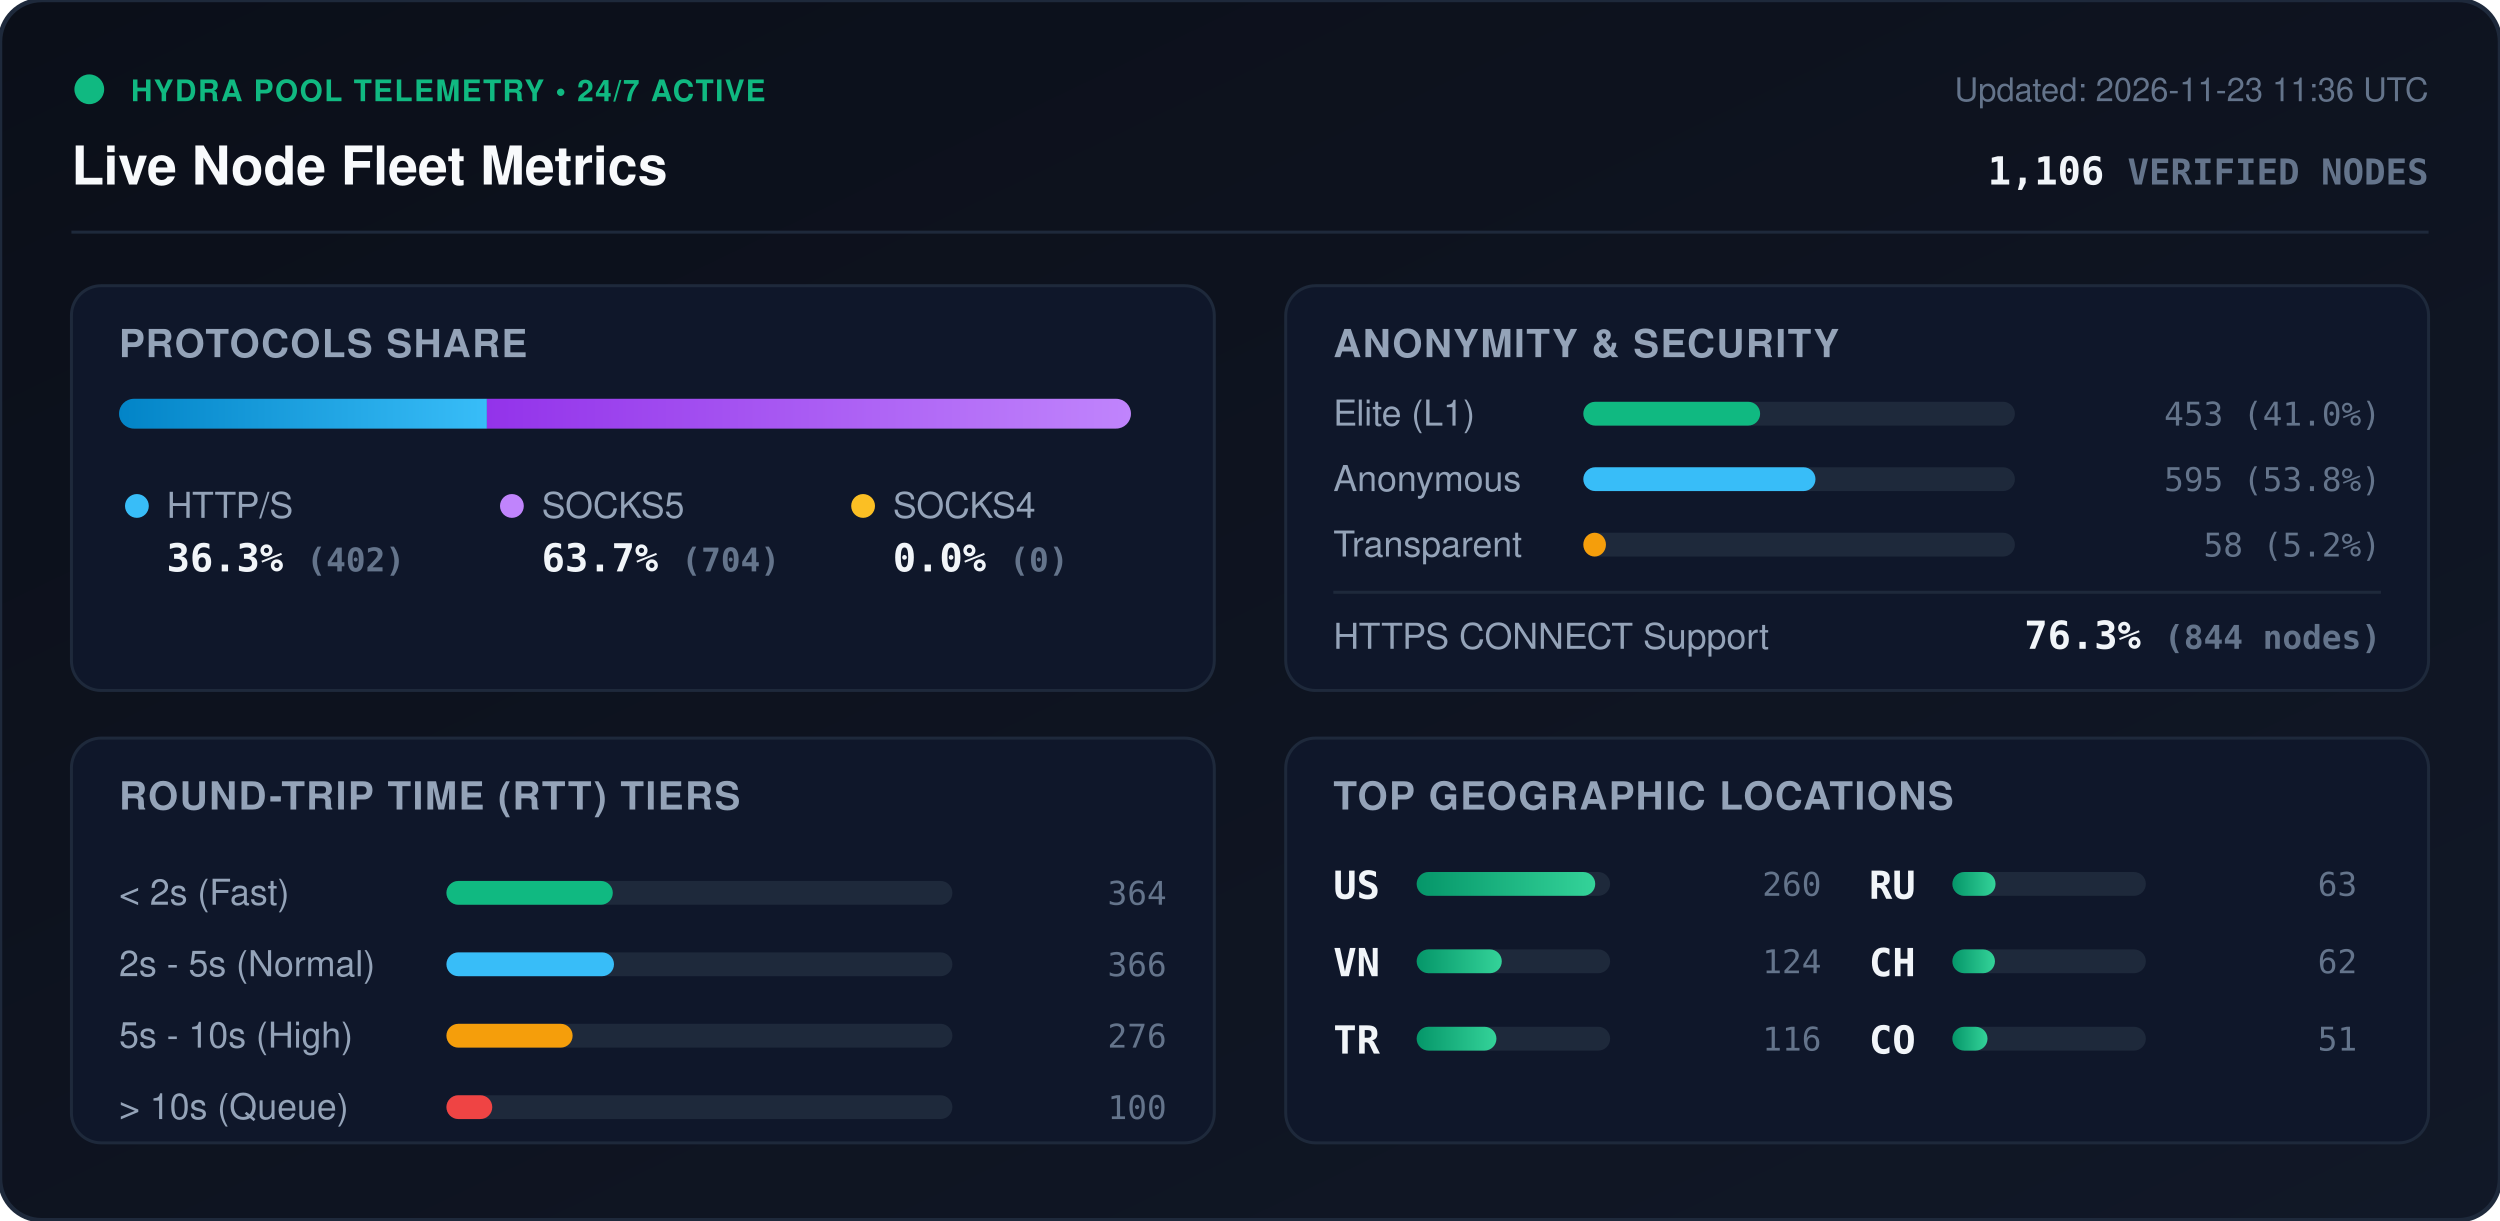
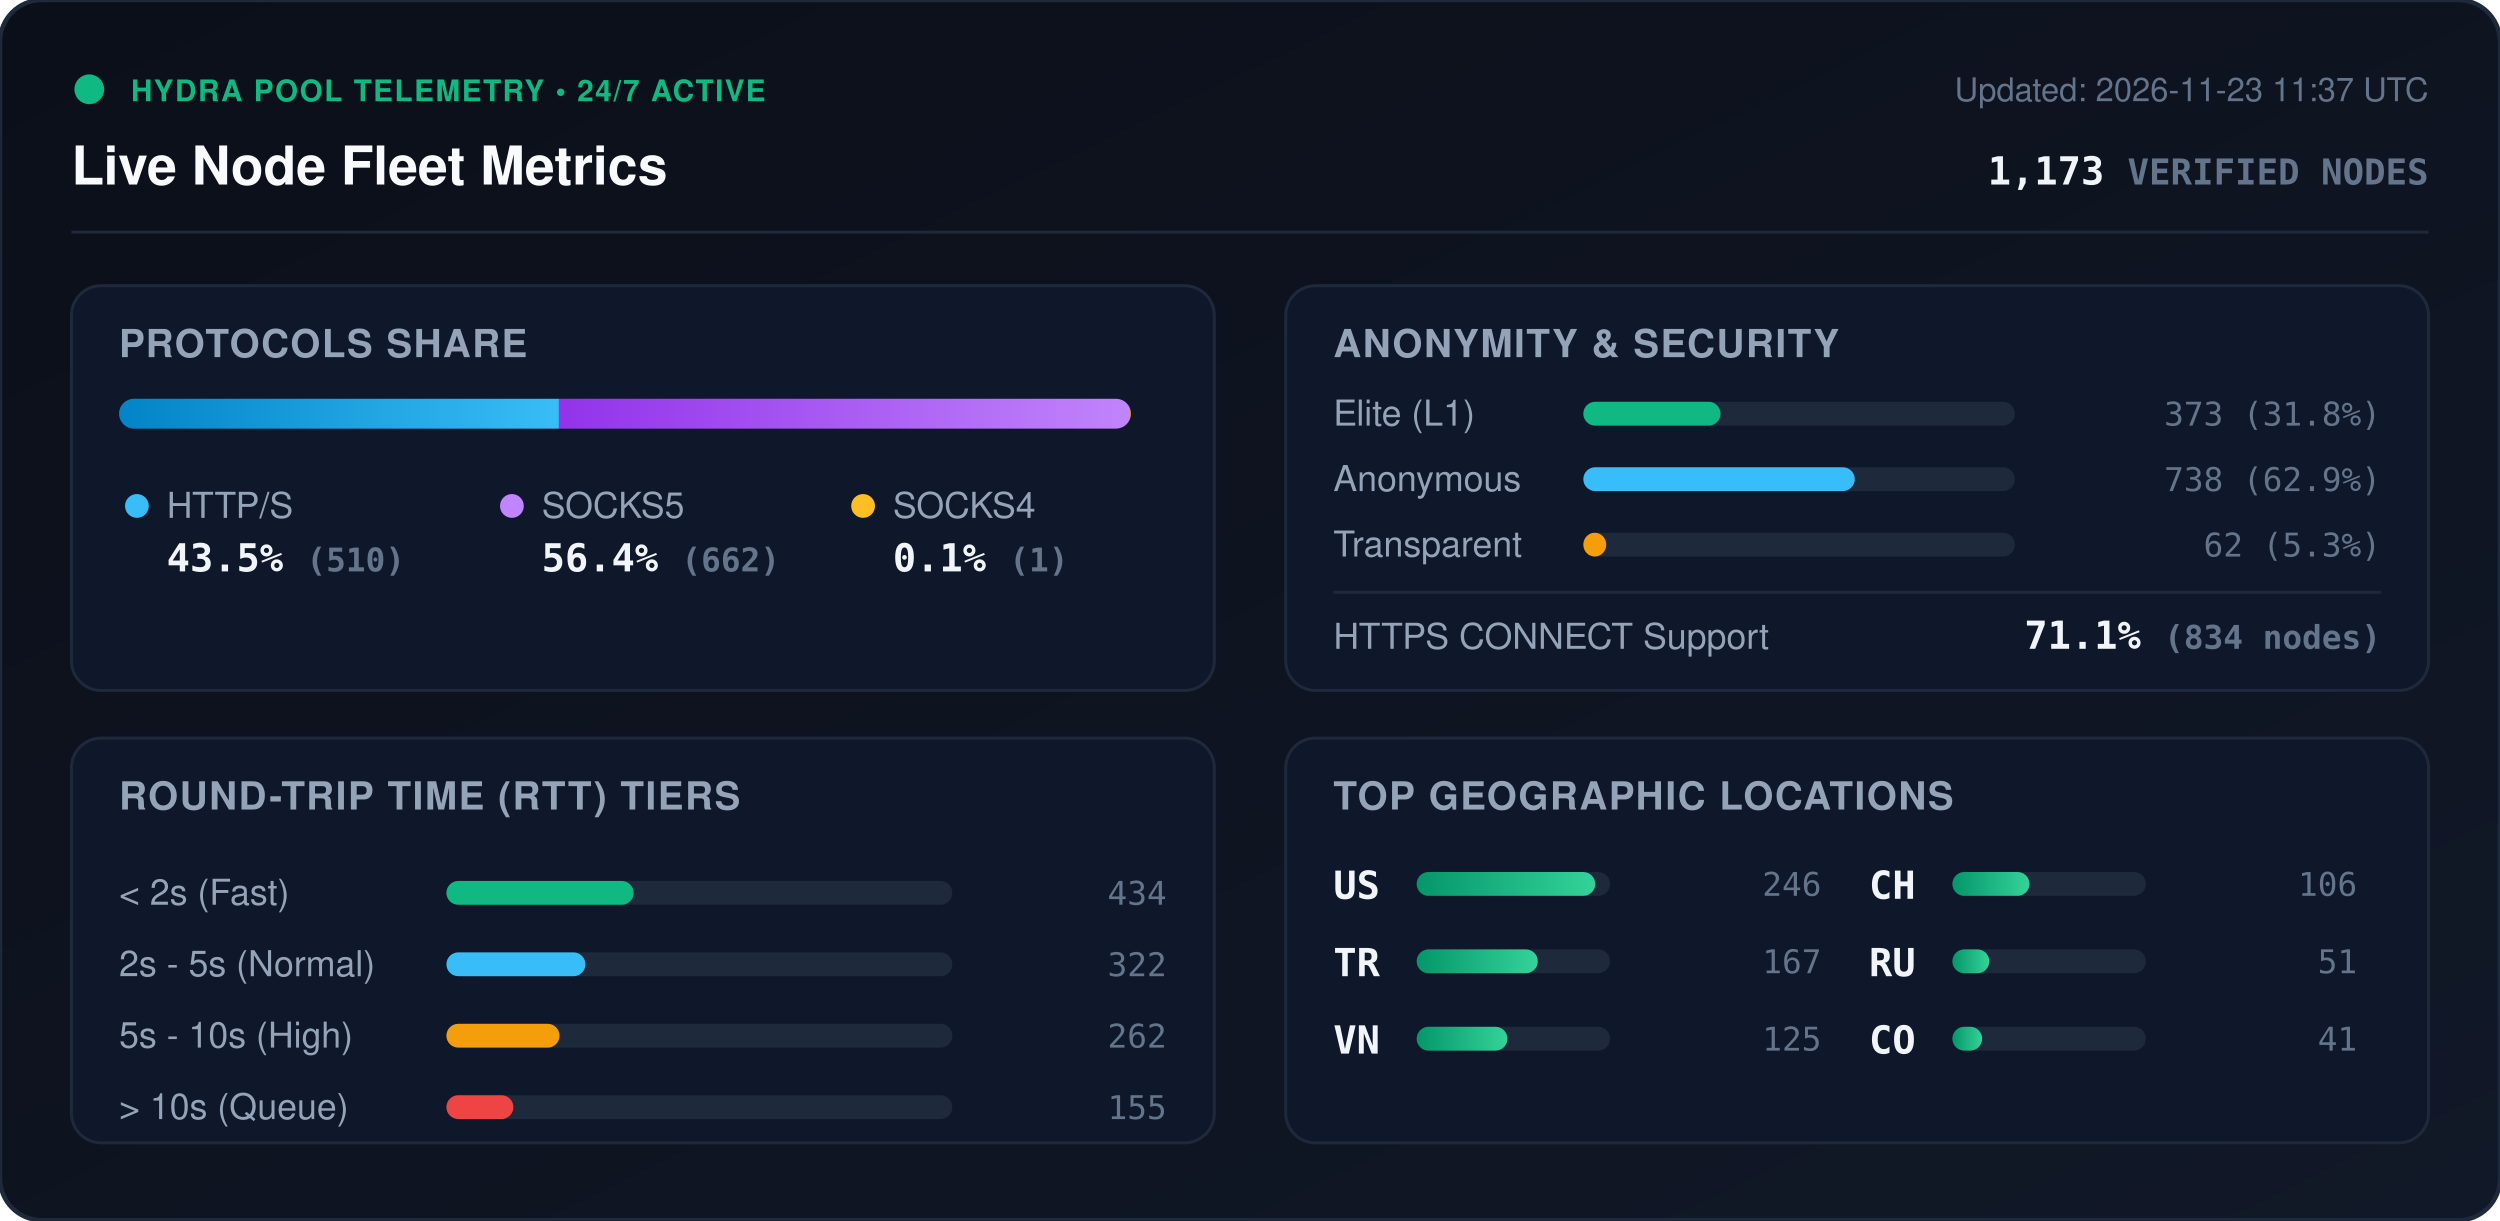
<svg xmlns="http://www.w3.org/2000/svg" viewBox="0 0 840 410" width="840" height="410" style="max-width: 100%; height: auto;">
  <defs>
    <linearGradient id="bg" x1="0%" y1="0%" x2="100%" y2="100%">
      <stop offset="0%" stop-color="#0b0f19" />
      <stop offset="100%" stop-color="#111827" />
    </linearGradient>
    <linearGradient id="bar-http" x1="0%" y1="0%" x2="100%" y2="0%">
      <stop offset="0%" stop-color="#0284c7" />
      <stop offset="100%" stop-color="#38bdf8" />
    </linearGradient>
    <linearGradient id="bar-socks5" x1="0%" y1="0%" x2="100%" y2="0%">
      <stop offset="0%" stop-color="#9333ea" />
      <stop offset="100%" stop-color="#c084fc" />
    </linearGradient>
    <linearGradient id="bar-socks4" x1="0%" y1="0%" x2="100%" y2="0%">
      <stop offset="0%" stop-color="#d97706" />
      <stop offset="100%" stop-color="#fbbf24" />
    </linearGradient>
    <linearGradient id="bar-green" x1="0%" y1="0%" x2="100%" y2="0%">
      <stop offset="0%" stop-color="#059669" />
      <stop offset="100%" stop-color="#34d399" />
    </linearGradient>
    <clipPath id="prog-track-clip">
      <rect width="340.0" height="10" rx="5" />
    </clipPath>
    <style>
      .title { font: 700 18px -apple-system, BlinkMacSystemFont, 'Segoe UI', Helvetica, Arial, sans-serif; fill: #f8fafc; }
      .sub { font: 500 11px -apple-system, BlinkMacSystemFont, 'Segoe UI', Helvetica, Arial, sans-serif; fill: #64748b; }
      .section-hdr { font: 600 13px -apple-system, BlinkMacSystemFont, 'Segoe UI', Helvetica, Arial, sans-serif; fill: #94a3b8; letter-spacing: 0.5px; }
      .metric-val { font: 700 13px -apple-system, BlinkMacSystemFont, 'Segoe UI', Helvetica, Arial, sans-serif; fill: #f1f5f9; }
      .metric-lbl { font: 500 12px -apple-system, BlinkMacSystemFont, 'Segoe UI', Helvetica, Arial, sans-serif; fill: #94a3b8; }
      .badge-txt { font: 700 10px -apple-system, BlinkMacSystemFont, 'Segoe UI', Helvetica, Arial, sans-serif; fill: #10b981; letter-spacing: 0.5px; }
      .mono { font-family: ui-monospace, SFMono-Regular, Menlo, Monaco, Consolas, monospace; }
      .pulse { animation: beacon 2s infinite ease-in-out; }
      @keyframes beacon { 0%, 100% { opacity: 1; } 50% { opacity: 0.35; } }
    </style>
  </defs>
  <rect width="840" height="410" rx="14" fill="url(#bg)" stroke="#1e293b" stroke-width="1.5" />
  <g transform="translate(24, 24)">
    <circle cx="6" cy="6" r="5" fill="#10b981" class="pulse" />
    <text x="20" y="10" class="badge-txt">HYDRA POOL TELEMETRY • 24/7 ACTIVE</text>
    <text x="0" y="38" class="title">Live Node Fleet Metrics</text>
-     <text x="792" y="10" text-anchor="end" class="sub">Updated: 2026-11-23 11:36 UTC</text>
-     <text x="792" y="38" text-anchor="end" class="metric-val mono" fill="#38bdf8">1,106 <tspan font-size="12" fill="#64748b">VERIFIED NODES</tspan>
+     <text x="792" y="10" text-anchor="end" class="sub">Updated: 2026-11-23 11:37 UTC</text>
+     <text x="792" y="38" text-anchor="end" class="metric-val mono" fill="#38bdf8">1,173 <tspan font-size="12" fill="#64748b">VERIFIED NODES</tspan>
    </text>
  </g>
  <line x1="24" y1="78" x2="816" y2="78" stroke="#1e293b" stroke-width="1" />
  <g transform="translate(24, 96)">
    <rect width="384" height="136" rx="10" fill="#0f172a" stroke="#1e293b" />
    <text x="16" y="24" class="section-hdr">PROTOCOLS SHARE</text>
    <g transform="translate(16, 38)">
      <rect width="340.0" height="10" rx="5" fill="#1e293b" />
      <g clip-path="url(#prog-track-clip)">
-         <rect x="0" width="123.6" height="10" fill="url(#bar-http)" />
-         <rect x="123.6" width="216.4" height="10" fill="url(#bar-socks5)" />
-         <rect x="340.0" width="0.0" height="10" fill="url(#bar-socks4)" />
+         <rect x="0" width="147.8" height="10" fill="url(#bar-http)" />
+         <rect x="147.8" width="191.9" height="10" fill="url(#bar-socks5)" />
+         <rect x="339.7" width="0.3" height="10" fill="url(#bar-socks4)" />
      </g>
    </g>
    <g transform="translate(16, 68)">
      <circle cx="6" cy="6" r="4" fill="#38bdf8" />
      <text x="16" y="10" class="metric-lbl">HTTP/S</text>
-       <text x="16" y="28" class="metric-val mono">36.3% <tspan font-size="11" fill="#64748b">(402)</tspan>
+       <text x="16" y="28" class="metric-val mono">43.5% <tspan font-size="11" fill="#64748b">(510)</tspan>
      </text>
      <circle cx="132" cy="6" r="4" fill="#c084fc" />
      <text x="142" y="10" class="metric-lbl">SOCKS5</text>
-       <text x="142" y="28" class="metric-val mono">63.7% <tspan font-size="11" fill="#64748b">(704)</tspan>
+       <text x="142" y="28" class="metric-val mono">56.4% <tspan font-size="11" fill="#64748b">(662)</tspan>
      </text>
      <circle cx="250" cy="6" r="4" fill="#fbbf24" />
      <text x="260" y="10" class="metric-lbl">SOCKS4</text>
-       <text x="260" y="28" class="metric-val mono">0.0% <tspan font-size="11" fill="#64748b">(0)</tspan>
+       <text x="260" y="28" class="metric-val mono">0.1% <tspan font-size="11" fill="#64748b">(1)</tspan>
      </text>
    </g>
  </g>
  <g transform="translate(432, 96)">
    <rect width="384" height="136" rx="10" fill="#0f172a" stroke="#1e293b" />
    <text x="16" y="24" class="section-hdr">ANONYMITY &amp; SECURITY</text>
    <text x="16" y="47" class="metric-lbl">Elite (L1)</text>
    <rect x="100" y="39" width="145.0" height="8" rx="4" fill="#1e293b" />
-     <rect x="100" y="39" width="59.4" height="8" rx="4" fill="#10b981" />
-     <text x="368" y="47" text-anchor="end" class="mono sub" fill="#e2e8f0">453 (41.0%)</text>
+     <rect x="100" y="39" width="46.1" height="8" rx="4" fill="#10b981" />
+     <text x="368" y="47" text-anchor="end" class="mono sub" fill="#e2e8f0">373 (31.8%)</text>
    <text x="16" y="69" class="metric-lbl">Anonymous</text>
    <rect x="100" y="61" width="145.0" height="8" rx="4" fill="#1e293b" />
-     <rect x="100" y="61" width="78.0" height="8" rx="4" fill="#38bdf8" />
-     <text x="368" y="69" text-anchor="end" class="mono sub" fill="#e2e8f0">595 (53.8%)</text>
+     <rect x="100" y="61" width="91.2" height="8" rx="4" fill="#38bdf8" />
+     <text x="368" y="69" text-anchor="end" class="mono sub" fill="#e2e8f0">738 (62.9%)</text>
    <text x="16" y="91" class="metric-lbl">Transparent</text>
    <rect x="100" y="83" width="145.0" height="8" rx="4" fill="#1e293b" />
-     <rect x="100" y="83" width="7.6" height="8" rx="4" fill="#f59e0b" />
-     <text x="368" y="91" text-anchor="end" class="mono sub" fill="#e2e8f0">58 (5.2%)</text>
+     <rect x="100" y="83" width="7.7" height="8" rx="4" fill="#f59e0b" />
+     <text x="368" y="91" text-anchor="end" class="mono sub" fill="#e2e8f0">62 (5.3%)</text>
    <line x1="16" y1="103" x2="368" y2="103" stroke="#1e293b" stroke-width="1" />
    <text x="16" y="122" class="metric-lbl">HTTPS CONNECT Support</text>
-     <text x="368" y="122" text-anchor="end" class="metric-val mono" fill="#34d399">76.3% <tspan font-size="11" fill="#64748b">(844 nodes)</tspan>
+     <text x="368" y="122" text-anchor="end" class="metric-val mono" fill="#34d399">71.1% <tspan font-size="11" fill="#64748b">(834 nodes)</tspan>
    </text>
  </g>
  <g transform="translate(24, 248)">
    <rect width="384" height="136" rx="10" fill="#0f172a" stroke="#1e293b" />
    <text x="16" y="24" class="section-hdr">ROUND-TRIP TIME (RTT) TIERS</text>
    <g transform="translate(16, 42)">
      <text x="0" y="14" class="metric-lbl">&lt; 2s (Fast)</text>
      <rect x="110" y="6" width="170" height="8" rx="4" fill="#1e293b" />
-       <rect x="110" y="6" width="55.9" height="8" rx="4" fill="#10b981" />
-       <text x="352" y="14" text-anchor="end" class="mono sub">364</text>
+       <rect x="110" y="6" width="62.9" height="8" rx="4" fill="#10b981" />
+       <text x="352" y="14" text-anchor="end" class="mono sub">434</text>
      <text x="0" y="38" class="metric-lbl">2s - 5s (Normal)</text>
      <rect x="110" y="30" width="170" height="8" rx="4" fill="#1e293b" />
-       <rect x="110" y="30" width="56.3" height="8" rx="4" fill="#38bdf8" />
-       <text x="352" y="38" text-anchor="end" class="mono sub">366</text>
+       <rect x="110" y="30" width="46.7" height="8" rx="4" fill="#38bdf8" />
+       <text x="352" y="38" text-anchor="end" class="mono sub">322</text>
      <text x="0" y="62" class="metric-lbl">5s - 10s (High)</text>
      <rect x="110" y="54" width="170" height="8" rx="4" fill="#1e293b" />
-       <rect x="110" y="54" width="42.4" height="8" rx="4" fill="#f59e0b" />
-       <text x="352" y="62" text-anchor="end" class="mono sub">276</text>
+       <rect x="110" y="54" width="38.0" height="8" rx="4" fill="#f59e0b" />
+       <text x="352" y="62" text-anchor="end" class="mono sub">262</text>
      <text x="0" y="86" class="metric-lbl">&gt; 10s (Queue)</text>
      <rect x="110" y="78" width="170" height="8" rx="4" fill="#1e293b" />
-       <rect x="110" y="78" width="15.4" height="8" rx="4" fill="#ef4444" />
-       <text x="352" y="86" text-anchor="end" class="mono sub">100</text>
+       <rect x="110" y="78" width="22.5" height="8" rx="4" fill="#ef4444" />
+       <text x="352" y="86" text-anchor="end" class="mono sub">155</text>
    </g>
  </g>
  <g transform="translate(432, 248)">
    <rect width="384" height="136" rx="10" fill="#0f172a" stroke="#1e293b" />
    <text x="16" y="24" class="section-hdr">TOP GEOGRAPHIC LOCATIONS</text>
    <g transform="translate(16, 42)">
      <g transform="translate(0, 0)">
        <text x="0" y="12" class="mono metric-val" font-size="12">US</text>
        <rect x="28" y="3" width="65" height="8" rx="4" fill="#1e293b" />
        <rect x="28" y="3" width="60.0" height="8" rx="4" fill="url(#bar-green)" />
-         <text x="164" y="11" text-anchor="end" class="mono sub">260</text>
+         <text x="164" y="11" text-anchor="end" class="mono sub">246</text>
      </g>
      <g transform="translate(0, 26)">
+         <text x="0" y="12" class="mono metric-val" font-size="12">TR</text>
+         <rect x="28" y="3" width="65" height="8" rx="4" fill="#1e293b" />
+         <rect x="28" y="3" width="40.7" height="8" rx="4" fill="url(#bar-green)" />
+         <text x="164" y="11" text-anchor="end" class="mono sub">167</text>
+       </g>
+       <g transform="translate(0, 52)">
        <text x="0" y="12" class="mono metric-val" font-size="12">VN</text>
        <rect x="28" y="3" width="65" height="8" rx="4" fill="#1e293b" />
-         <rect x="28" y="3" width="28.6" height="8" rx="4" fill="url(#bar-green)" />
-         <text x="164" y="11" text-anchor="end" class="mono sub">124</text>
-       </g>
-       <g transform="translate(0, 52)">
-         <text x="0" y="12" class="mono metric-val" font-size="12">TR</text>
-         <rect x="28" y="3" width="65" height="8" rx="4" fill="#1e293b" />
-         <rect x="28" y="3" width="26.8" height="8" rx="4" fill="url(#bar-green)" />
-         <text x="164" y="11" text-anchor="end" class="mono sub">116</text>
+         <rect x="28" y="3" width="30.5" height="8" rx="4" fill="url(#bar-green)" />
+         <text x="164" y="11" text-anchor="end" class="mono sub">125</text>
      </g>
      <g transform="translate(180, 0)">
+         <text x="0" y="12" class="mono metric-val" font-size="12">CH</text>
+         <rect x="28" y="3" width="65" height="8" rx="4" fill="#1e293b" />
+         <rect x="28" y="3" width="25.9" height="8" rx="4" fill="url(#bar-green)" />
+         <text x="164" y="11" text-anchor="end" class="mono sub">106</text>
+       </g>
+       <g transform="translate(180, 26)">
        <text x="0" y="12" class="mono metric-val" font-size="12">RU</text>
        <rect x="28" y="3" width="65" height="8" rx="4" fill="#1e293b" />
-         <rect x="28" y="3" width="14.5" height="8" rx="4" fill="url(#bar-green)" />
-         <text x="164" y="11" text-anchor="end" class="mono sub">63</text>
-       </g>
-       <g transform="translate(180, 26)">
-         <text x="0" y="12" class="mono metric-val" font-size="12">CH</text>
-         <rect x="28" y="3" width="65" height="8" rx="4" fill="#1e293b" />
-         <rect x="28" y="3" width="14.3" height="8" rx="4" fill="url(#bar-green)" />
-         <text x="164" y="11" text-anchor="end" class="mono sub">62</text>
+         <rect x="28" y="3" width="12.4" height="8" rx="4" fill="url(#bar-green)" />
+         <text x="164" y="11" text-anchor="end" class="mono sub">51</text>
      </g>
      <g transform="translate(180, 52)">
        <text x="0" y="12" class="mono metric-val" font-size="12">CO</text>
        <rect x="28" y="3" width="65" height="8" rx="4" fill="#1e293b" />
-         <rect x="28" y="3" width="11.8" height="8" rx="4" fill="url(#bar-green)" />
-         <text x="164" y="11" text-anchor="end" class="mono sub">51</text>
+         <rect x="28" y="3" width="10.0" height="8" rx="4" fill="url(#bar-green)" />
+         <text x="164" y="11" text-anchor="end" class="mono sub">41</text>
      </g>
    </g>
  </g>
</svg>
